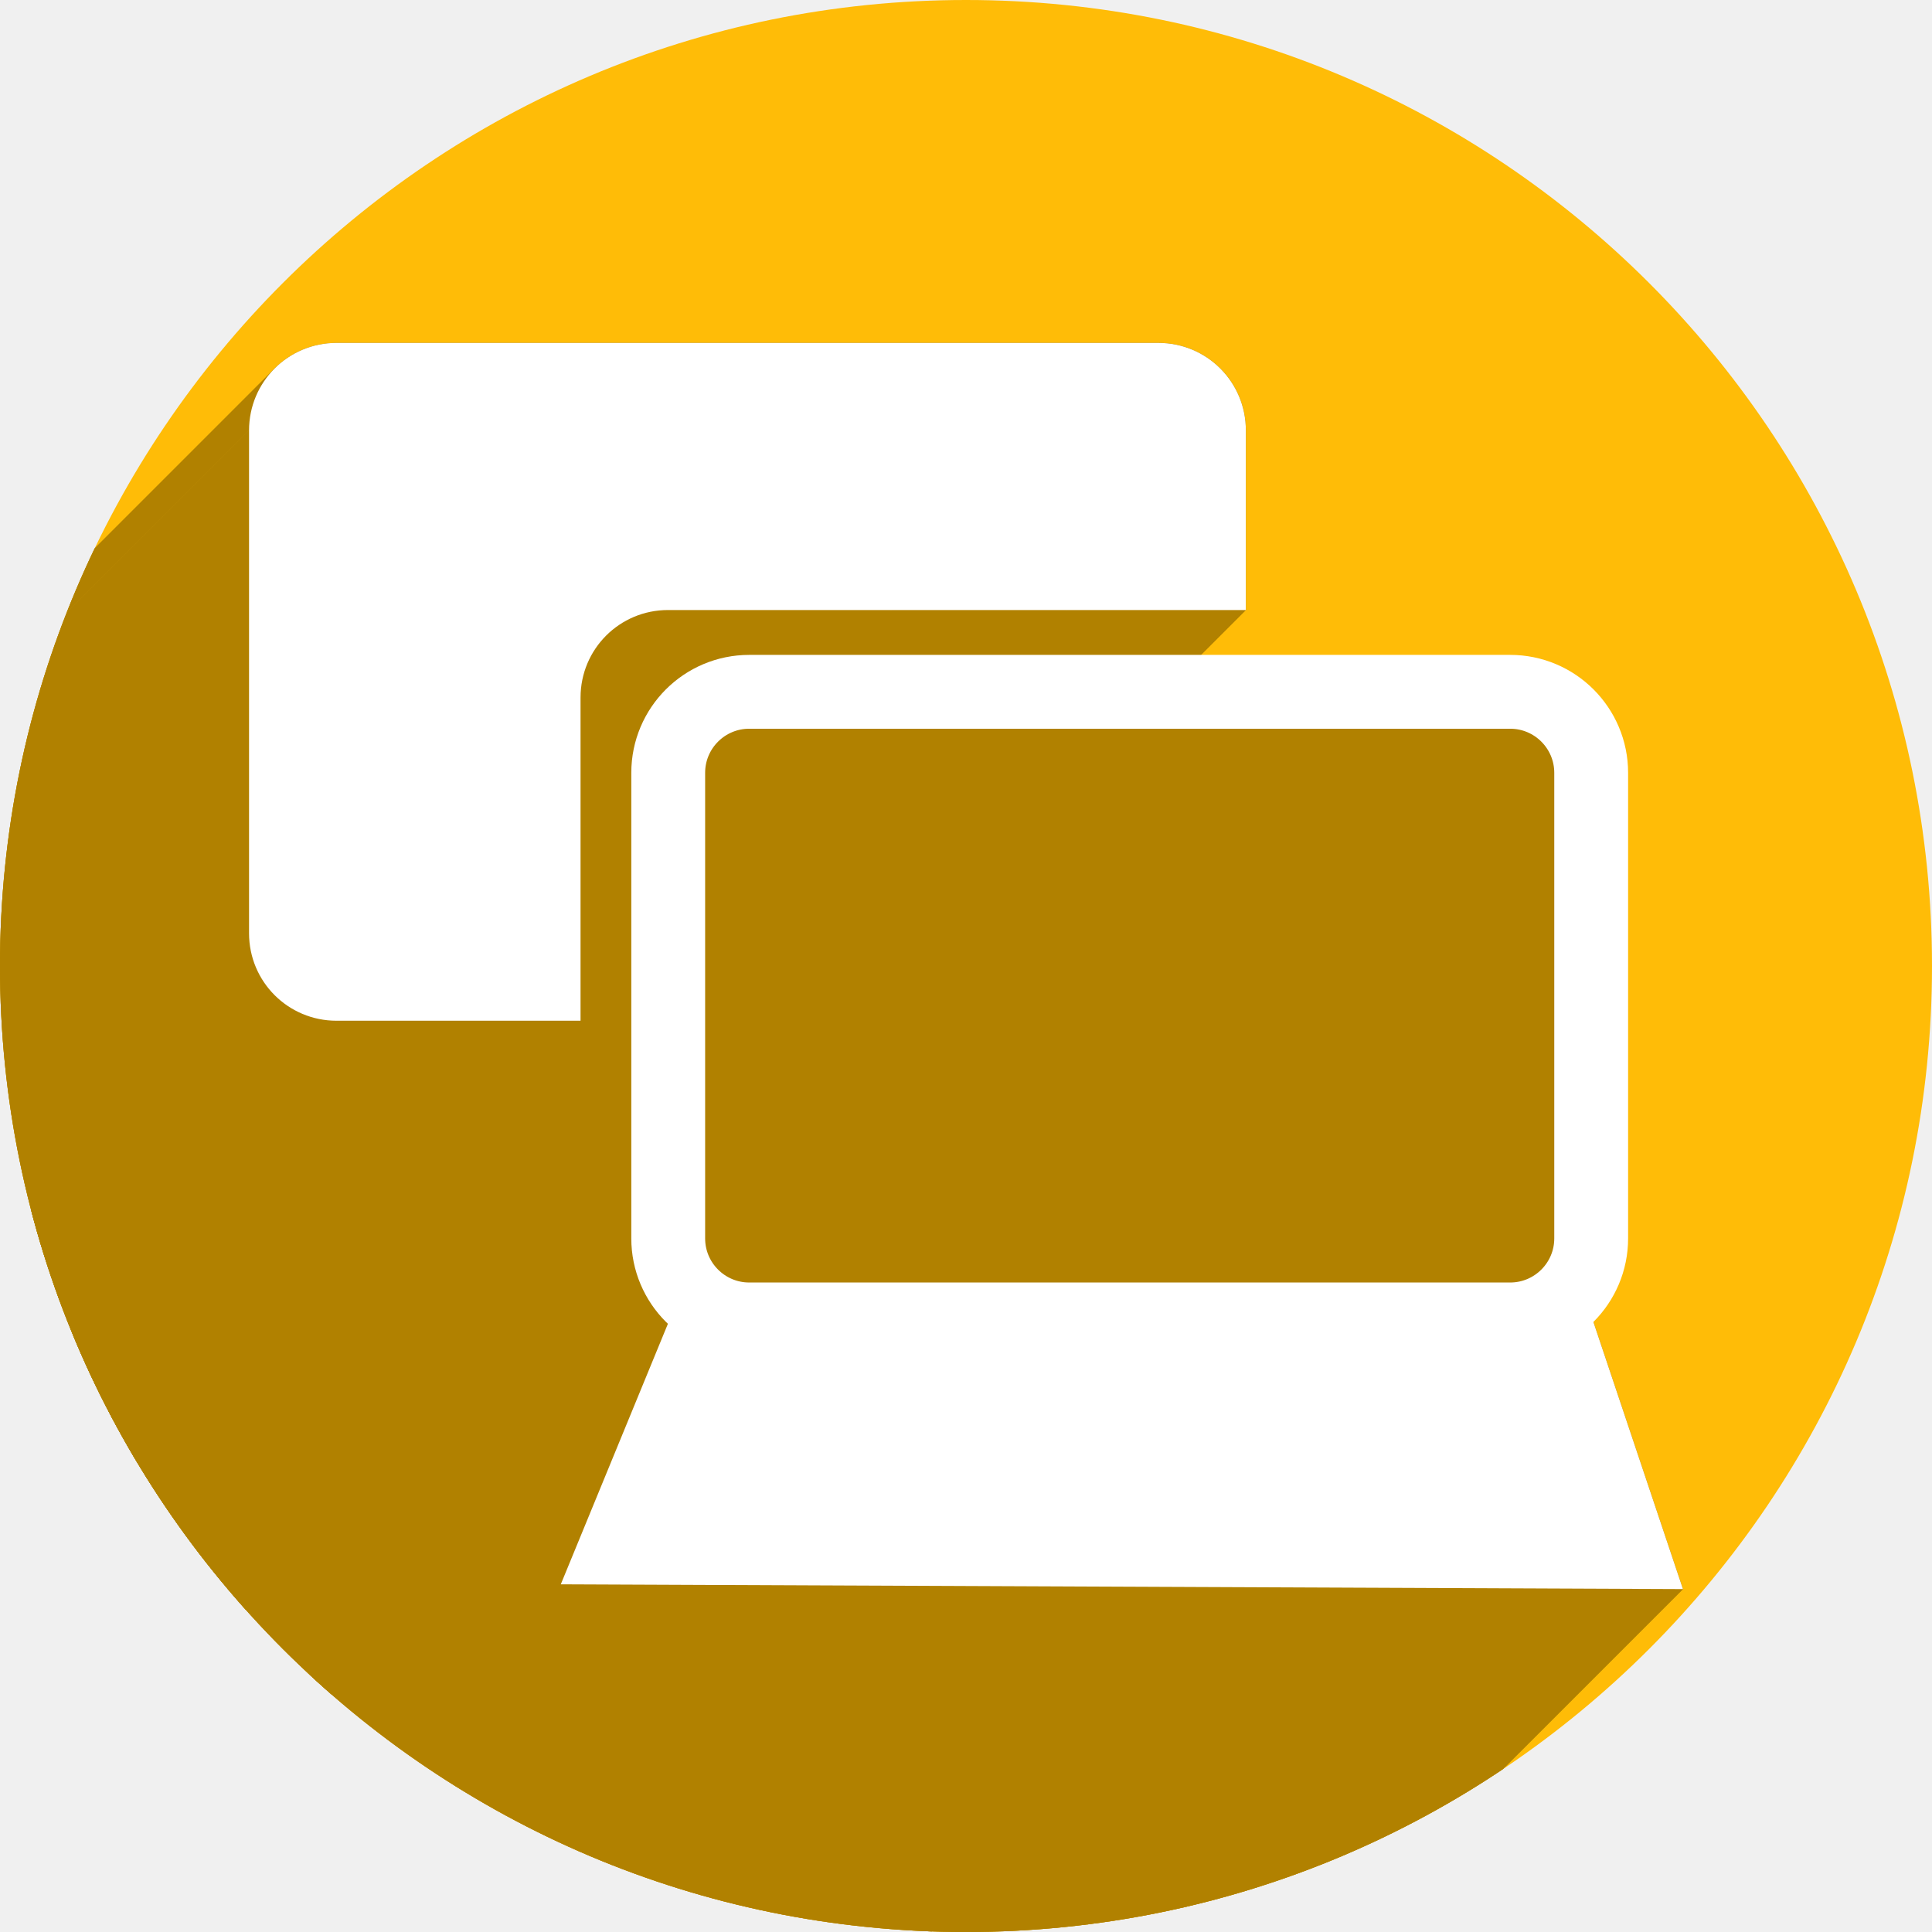
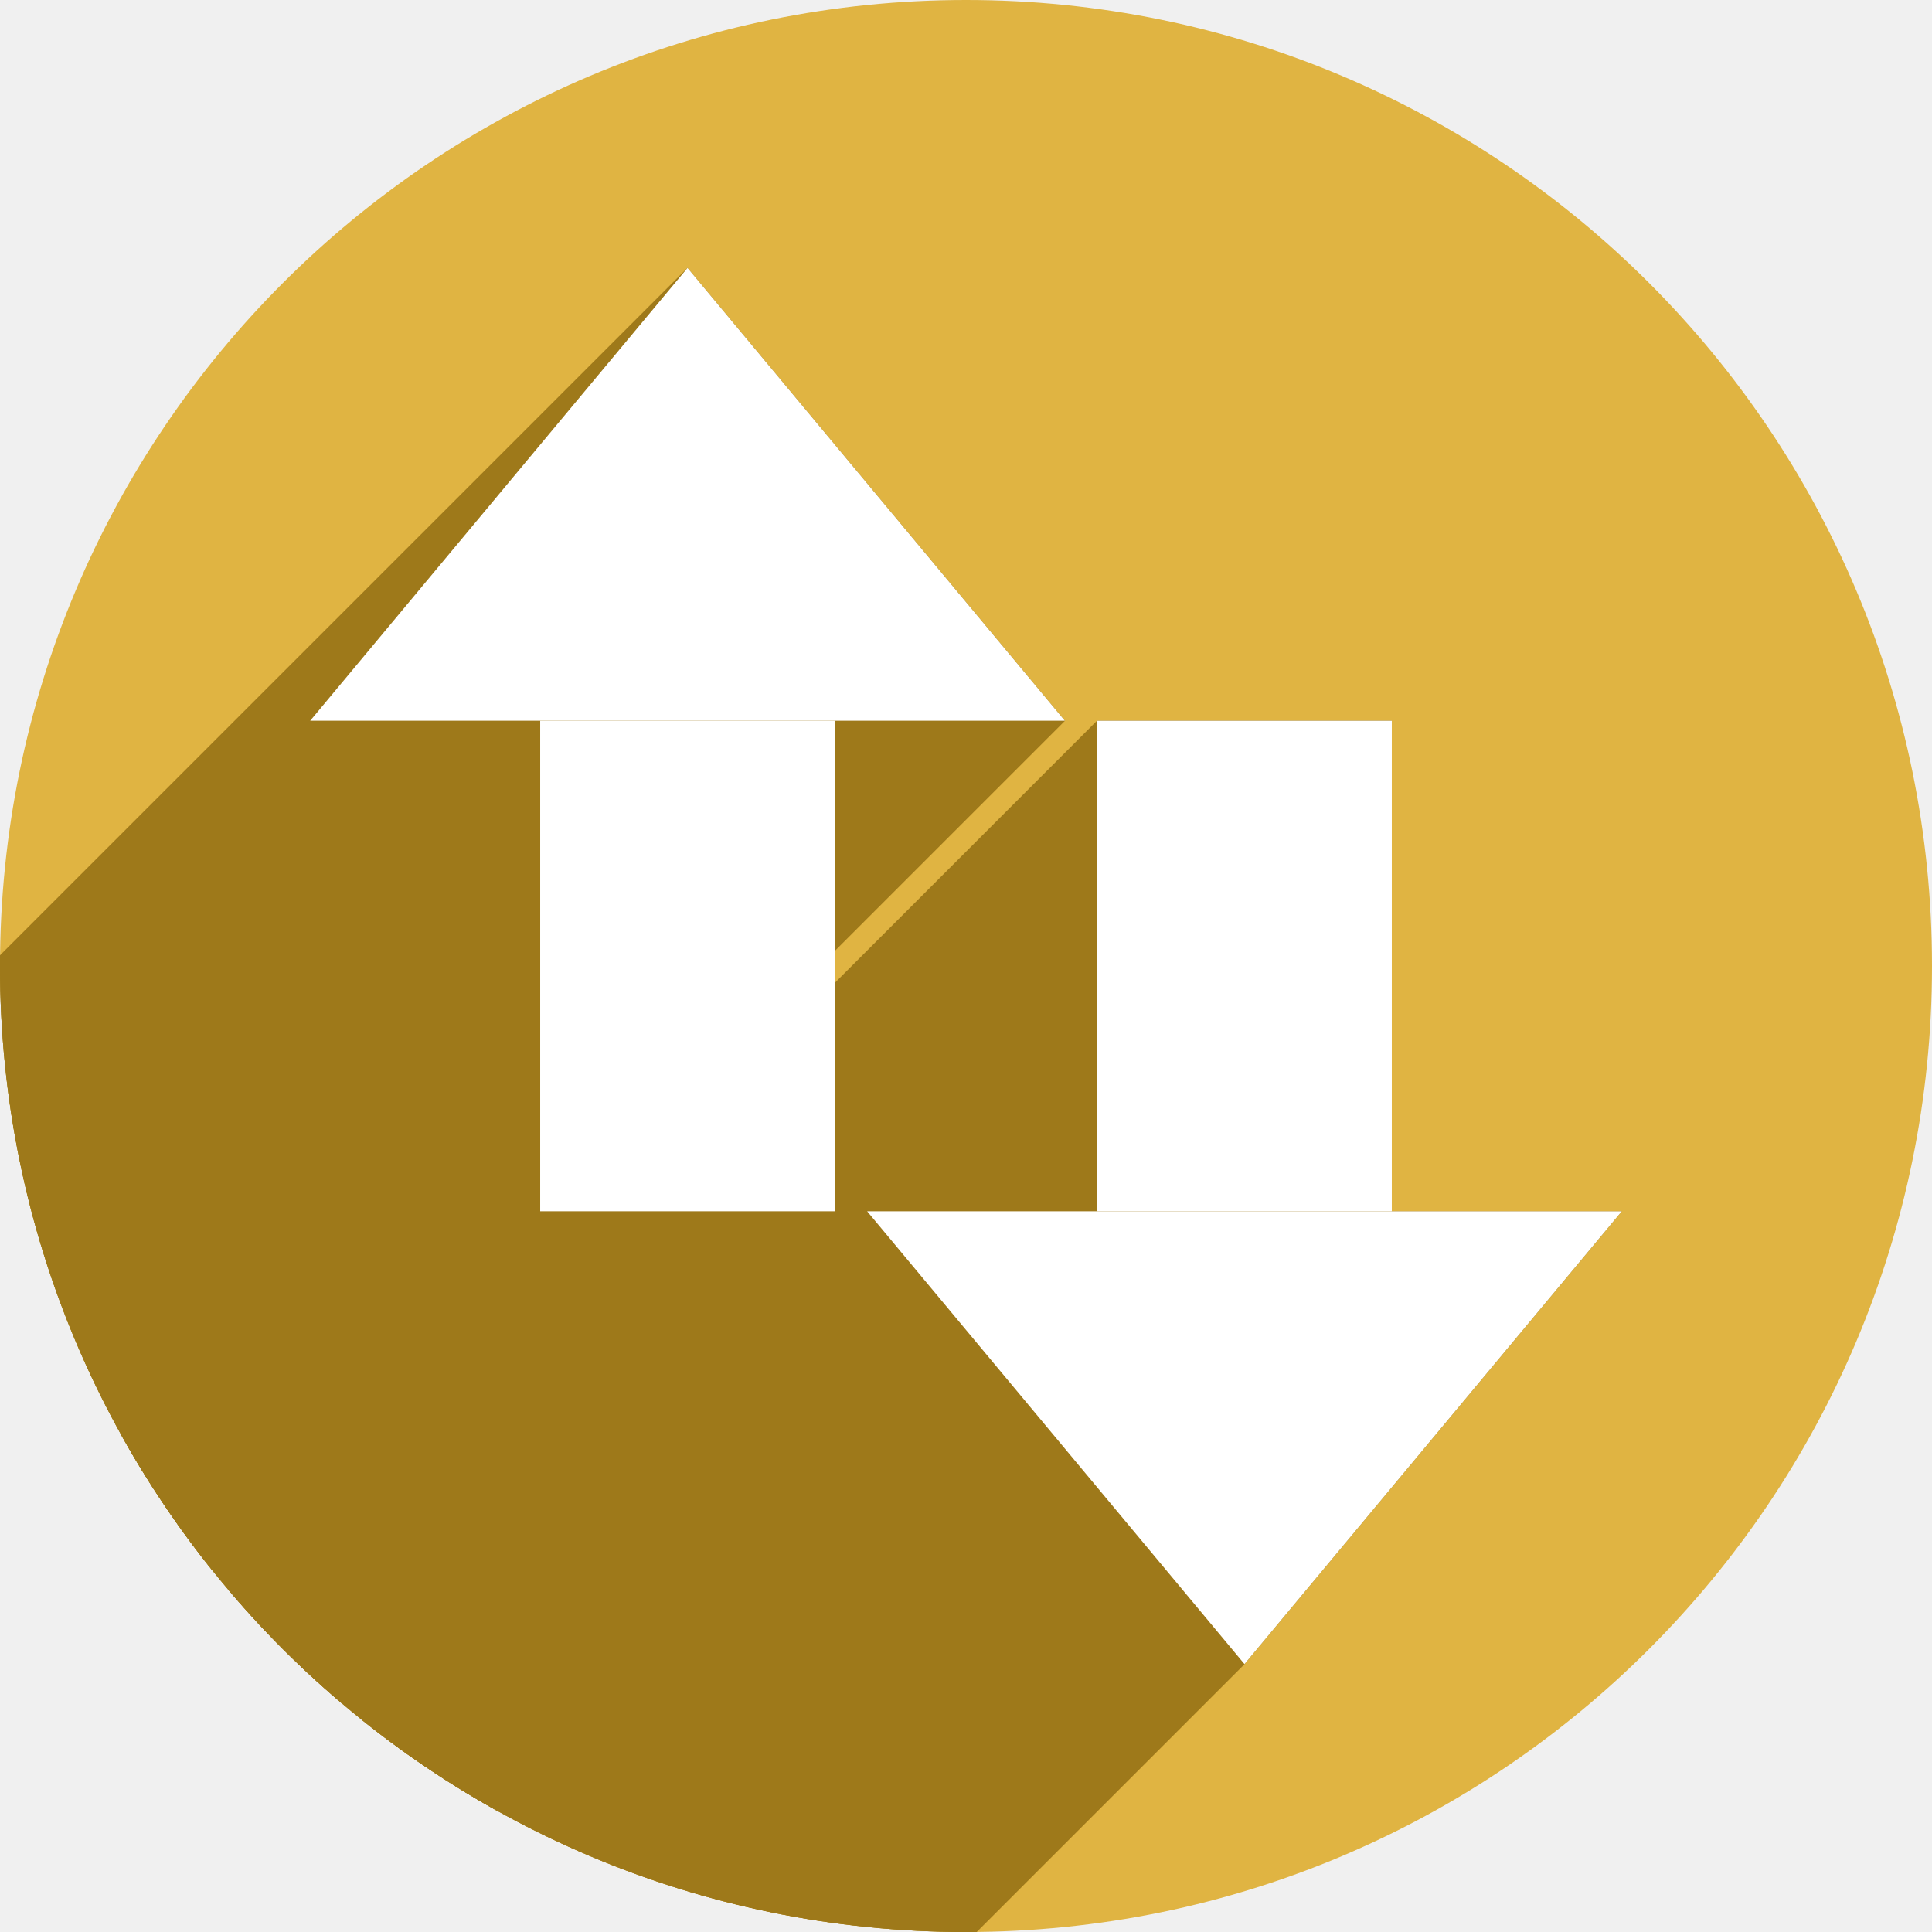
<svg xmlns="http://www.w3.org/2000/svg" width="256" height="256" viewBox="0 0 256 256" id="svg2" version="1.1">
  <defs id="defs4">
-     <clipPath clipPathUnits="userSpaceOnUse" id="clipPath4828">
-       <circle r="128" cy="924.362" cx="128" id="circle4830" style="opacity:1;fill:#68bdff;fill-opacity:1;stroke:none;stroke-width:52.82;stroke-linecap:round;stroke-linejoin:round;stroke-miterlimit:4;stroke-dasharray:none;stroke-opacity:1" />
+     <clipPath id="clipPath4828" clipPathUnits="userSpaceOnUse">
+       <circle style="opacity:1;fill:#68bdff;fill-opacity:1;stroke:none;stroke-width:52.82;stroke-linecap:round;stroke-linejoin:round;stroke-miterlimit:4;stroke-dasharray:none;stroke-opacity:1" id="circle4830" cx="128" cy="924.362" r="128" />
    </clipPath>
-     <clipPath clipPathUnits="userSpaceOnUse" id="clipPath4851">
-       <path id="path4853" d="m 128,796.362 a 128,128 0 0 0 -87.652,34.838 l 86.988,87.514 90.693,-85.26 A 128,128 0 0 0 128,796.362 Z M 23.73,850.284 A 128,128 0 0 0 0,924.362 128,128 0 0 0 128,1052.362 128,128 0 0 0 256,924.362 128,128 0 0 0 234.158,852.931 l -95.943,90.199 c -0.481,0.452 -0.995,0.843 -1.521,1.205 -0.254,0.304 -0.518,0.602 -0.805,0.887 -4.959,4.929 -12.919,4.904 -17.848,-0.055 L 23.73,850.284 Z" style="opacity:1;fill:#68bdff;fill-opacity:1;stroke:none;stroke-width:52.82;stroke-linecap:round;stroke-linejoin:round;stroke-miterlimit:4;stroke-dasharray:none;stroke-opacity:1" />
+     <clipPath id="clipPath4851" clipPathUnits="userSpaceOnUse">
+       <path style="opacity:1;fill:#68bdff;fill-opacity:1;stroke:none;stroke-width:52.82;stroke-linecap:round;stroke-linejoin:round;stroke-miterlimit:4;stroke-dasharray:none;stroke-opacity:1" d="m 128,796.362 a 128,128 0 0 0 -87.652,34.838 l 86.988,87.514 90.693,-85.26 A 128,128 0 0 0 128,796.362 Z M 23.73,850.284 A 128,128 0 0 0 0,924.362 128,128 0 0 0 128,1052.362 128,128 0 0 0 256,924.362 128,128 0 0 0 234.158,852.931 l -95.943,90.199 c -0.481,0.452 -0.995,0.843 -1.521,1.205 -0.254,0.304 -0.518,0.602 -0.805,0.887 -4.959,4.929 -12.919,4.904 -17.848,-0.055 L 23.73,850.284 Z" id="path4853" />
    </clipPath>
-     <clipPath clipPathUnits="userSpaceOnUse" id="clipPath4147">
-       <path id="path4149" d="M 23.73,850.284 A 128,128 0 0 0 0,924.362 128,128 0 0 0 128,1052.362 128,128 0 0 0 256,924.362 128,128 0 0 0 234.158,852.931 l -95.943,90.199 c -0.481,0.452 -0.995,0.843 -1.521,1.205 -0.254,0.304 -0.518,0.602 -0.805,0.887 -4.959,4.929 -12.919,4.904 -17.848,-0.055 l -94.311,-94.883 z" style="opacity:1;fill:#fff168;fill-opacity:1;stroke:none;stroke-width:52.82;stroke-linecap:round;stroke-linejoin:round;stroke-miterlimit:4;stroke-dasharray:none;stroke-opacity:1" />
+     <clipPath id="clipPath4147" clipPathUnits="userSpaceOnUse">
+       <path style="opacity:1;fill:#fff168;fill-opacity:1;stroke:none;stroke-width:52.82;stroke-linecap:round;stroke-linejoin:round;stroke-miterlimit:4;stroke-dasharray:none;stroke-opacity:1" d="M 23.73,850.284 A 128,128 0 0 0 0,924.362 128,128 0 0 0 128,1052.362 128,128 0 0 0 256,924.362 128,128 0 0 0 234.158,852.931 l -95.943,90.199 c -0.481,0.452 -0.995,0.843 -1.521,1.205 -0.254,0.304 -0.518,0.602 -0.805,0.887 -4.959,4.929 -12.919,4.904 -17.848,-0.055 l -94.311,-94.883 z" id="path4149" />
    </clipPath>
-     <clipPath id="clipPath4292" clipPathUnits="userSpaceOnUse">
-       <circle r="105.412" cy="904.675" cx="132.273" id="circle4294" style="fill:#ffaa31;fill-opacity:1;stroke:none;stroke-width:9.518;stroke-linecap:butt;stroke-linejoin:miter;stroke-miterlimit:4;stroke-dasharray:none;stroke-opacity:1" />
+     <clipPath clipPathUnits="userSpaceOnUse" id="clipPath4292">
+       <circle style="fill:#ffaa31;fill-opacity:1;stroke:none;stroke-width:9.518;stroke-linecap:butt;stroke-linejoin:miter;stroke-miterlimit:4;stroke-dasharray:none;stroke-opacity:1" id="circle4294" cx="132.273" cy="904.675" r="105.412" />
    </clipPath>
-     <clipPath clipPathUnits="userSpaceOnUse" id="clipPath4203">
-       <circle r="128" cy="924.362" cx="128" id="circle4205" style="fill:#62b7dc;fill-opacity:1;stroke:none;stroke-width:9.518;stroke-linecap:butt;stroke-linejoin:miter;stroke-miterlimit:4;stroke-dasharray:none;stroke-opacity:1" />
+     <clipPath id="clipPath4203" clipPathUnits="userSpaceOnUse">
+       <circle style="fill:#62b7dc;fill-opacity:1;stroke:none;stroke-width:9.518;stroke-linecap:butt;stroke-linejoin:miter;stroke-miterlimit:4;stroke-dasharray:none;stroke-opacity:1" id="circle4205" cx="128" cy="924.362" r="128" />
    </clipPath>
-     <clipPath clipPathUnits="userSpaceOnUse" id="clipPath4290">
-       <circle style="fill:#bbbbbb;fill-opacity:1;stroke:none;stroke-width:9.518;stroke-linecap:butt;stroke-linejoin:miter;stroke-miterlimit:4;stroke-dasharray:none;stroke-opacity:1" id="circle4292" cx="128" cy="924.362" r="128" />
+     <clipPath id="clipPath4290" clipPathUnits="userSpaceOnUse">
+       <circle r="128" cy="924.362" cx="128" id="circle4292" style="fill:#bbbbbb;fill-opacity:1;stroke:none;stroke-width:9.518;stroke-linecap:butt;stroke-linejoin:miter;stroke-miterlimit:4;stroke-dasharray:none;stroke-opacity:1" />
+     </clipPath>
+     <clipPath clipPathUnits="userSpaceOnUse" id="clipPath1153">
+       <circle style="fill:#f63925;fill-opacity:1;stroke:none;stroke-width:9.518;stroke-linecap:butt;stroke-linejoin:miter;stroke-miterlimit:4;stroke-dasharray:none;stroke-opacity:1" id="circle1155" cx="128" cy="924.362" r="128" />
    </clipPath>
  </defs>
-   <g id="layer1" transform="translate(0,-796.3622)">
-     <circle style="fill:#ffbc07;fill-opacity:1;stroke:none;stroke-width:9.518;stroke-linecap:butt;stroke-linejoin:miter;stroke-miterlimit:4;stroke-dasharray:none;stroke-opacity:1" id="path4145" cx="128" cy="924.362" r="128" />
-     <g transform="translate(0,-2.2617187e-5)" id="g4149" clip-path="url(#clipPath4290)" style="fill:#b18100;fill-opacity:1">
-       <g id="g4182" transform="translate(0,796.3622)" style="fill:#b18100;fill-opacity:1">
-         <g id="g4184" style="fill:#b18100;fill-opacity:1;stroke:none;stroke-width:10;stroke-linecap:butt;stroke-linejoin:miter;stroke-miterlimit:4;stroke-dasharray:none;stroke-opacity:1">
-           <path id="path4186" d="m 44.596,45.438 c -3.212,0 -6.111,1.293 -8.207,3.389 L -175.743,260.958 c 2.096,-2.096 4.995,-3.389 8.207,-3.389 z" style="fill:#b18100;fill-opacity:1" />
-           <path id="path4188" d="M 36.389,48.826 C 34.293,50.922 33,53.821 33,57.033 L -179.132,269.165 c 0,-3.212 1.293,-6.111 3.389,-8.207 z" style="fill:#b18100;fill-opacity:1" />
-           <path id="path4190" d="m 33,57.033 0,66.625 -212.132,212.132 0,-66.625 z" style="fill:#b18100;fill-opacity:1" />
-           <path id="path4192" d="m 33,123.658 c 0,6.424 5.172,11.596 11.596,11.596 L -167.536,347.386 c -6.424,0 -11.596,-5.172 -11.596,-11.596 z" style="fill:#b18100;fill-opacity:1" />
-           <path id="path4194" d="m 44.596,135.254 32.33,0 -212.132,212.132 -32.33,0 z" style="fill:#b18100;fill-opacity:1" />
-           <path id="path4196" d="m 76.926,135.254 0,-42.826 -212.132,212.132 0,42.826 z" style="fill:#b18100;fill-opacity:1" />
-           <path id="path4198" d="m 76.926,92.428 c 0,-3.212 1.293,-6.111 3.389,-8.207 l -212.132,212.132 c -2.096,2.096 -3.389,4.995 -3.389,8.207 z" style="fill:#b18100;fill-opacity:1" />
-           <path id="path4200" d="m 80.315,84.221 c 2.096,-2.096 4.995,-3.389 8.207,-3.389 L -123.611,292.964 c -3.212,0 -6.111,1.293 -8.207,3.389 z" style="fill:#b18100;fill-opacity:1" />
-           <path id="path4202" d="m 88.521,80.832 76.561,0 -212.132,212.132 -76.561,0 z" style="fill:#b18100;fill-opacity:1" />
-           <path id="path4204" d="m 165.082,80.832 0,-23.799 -212.132,212.132 0,23.799 z" style="fill:#b18100;fill-opacity:1" />
-           <path id="path4206" d="m 165.082,57.033 c 0,-6.424 -5.172,-11.596 -11.596,-11.596 L -58.646,257.57 c 6.424,0 11.596,5.172 11.596,11.596 z" style="fill:#b18100;fill-opacity:1" />
-           <path id="path4208" d="m 153.486,45.438 -108.891,0 -212.132,212.132 108.891,0 z" style="fill:#b18100;fill-opacity:1" />
-           <path id="path4210" d="m 99.279,91.668 c -2.974,0 -5.658,1.197 -7.599,3.138 L -120.451,306.938 c 1.941,-1.941 4.625,-3.138 7.599,-3.138 z" style="fill:#b18100;fill-opacity:1" />
-           <path id="path4212" d="m 91.681,94.806 c -1.941,1.941 -3.138,4.625 -3.138,7.599 L -123.589,314.536 c 0,-2.974 1.197,-5.658 3.138,-7.599 z" style="fill:#b18100;fill-opacity:1" />
-           <path id="path4214" d="m 88.543,102.404 0,61.689 -212.132,212.132 0,-61.689 z" style="fill:#b18100;fill-opacity:1" />
-           <path id="path4216" d="m 88.543,164.094 c 0,4.311 2.521,8.002 6.17,9.713 L -117.419,385.939 c -3.649,-1.711 -6.17,-5.402 -6.17,-9.713 z" style="fill:#b18100;fill-opacity:1" />
-           <path id="path4218" d="m 94.713,173.807 -5.553,0 -212.132,212.132 5.553,0 z" style="fill:#b18100;fill-opacity:1" />
-           <path id="path4220" d="m 89.16,173.807 -14.852,36.123 -212.132,212.132 14.852,-36.123 z" style="fill:#b18100;fill-opacity:1" />
-           <path id="path4222" d="M 74.309,209.93 223,210.562 10.868,422.695 -137.823,422.062 Z" style="fill:#b18100;fill-opacity:1" />
-           <path id="path4224" d="M 223,210.562 210.676,173.807 -1.456,385.939 10.868,422.695 Z" style="fill:#b18100;fill-opacity:1" />
-           <path id="path4226" d="m 210.676,173.807 -6.008,0 -212.132,212.132 6.008,0 z" style="fill:#b18100;fill-opacity:1" />
-           <path id="path4228" d="m 204.668,173.807 c 1.137,-0.533 2.164,-1.258 3.04,-2.133 L -4.424,383.805 c -0.876,0.876 -1.903,1.601 -3.04,2.133 z" style="fill:#b18100;fill-opacity:1" />
-           <path id="path4230" d="m 207.708,171.673 c 1.936,-1.936 3.132,-4.611 3.132,-7.579 L -1.292,376.226 c 0,2.969 -1.196,5.643 -3.132,7.579 z" style="fill:#b18100;fill-opacity:1" />
-           <path id="path4232" d="m 210.84,164.094 0,-61.689 -212.132,212.132 0,61.689 z" style="fill:#b18100;fill-opacity:1" />
-           <path id="path4234" d="m 210.84,102.404 c 0,-5.948 -4.788,-10.736 -10.736,-10.736 L -12.029,303.8 c 5.948,0 10.736,4.788 10.736,10.736 z" style="fill:#b18100;fill-opacity:1" />
-           <path id="path4236" d="m 200.104,91.668 -100.824,0 L -112.853,303.8 l 100.824,0 z" style="fill:#b18100;fill-opacity:1" />
+   <g transform="translate(0,-796.3622)" id="layer1">
+     <circle r="128" cy="924.362" cx="128" id="path4145" style="fill:#e0b442;fill-opacity:1;stroke:none;stroke-width:9.518;stroke-linecap:butt;stroke-linejoin:miter;stroke-miterlimit:4;stroke-dasharray:none;stroke-opacity:1" />
+     <g id="g1032" clip-path="url(#clipPath1153)" style="fill:#9e791a;fill-opacity:1">
+       <g style="fill:#9e791a;fill-opacity:1" transform="matrix(1.115561,0,0,1,-6.510666,-10.49999)" id="g1024">
+         <g id="g1097" transform="matrix(0.8964101,0,0,1,5.836227,806.8622)" style="fill:#9e791a;fill-opacity:1">
+           <g id="g1094" style="fill:#9e791a;fill-opacity:1;stroke-width:0.924">
+             <path id="path1066" d="M91.102 35.5L41.102 95.5L-100.32 236.921L-50.32 176.921Z" style="fill:#9e791a;fill-opacity:1" />
+             <path id="path1068" d="M41.102 95.5L71.578 95.5L-69.843 236.921L-100.32 236.921Z" style="fill:#9e791a;fill-opacity:1" />
+             <path id="path1070" d="M71.578 95.5L71.578 160.5L-69.843 301.921L-69.843 236.921Z" style="fill:#9e791a;fill-opacity:1" />
+             <path id="path1072" d="M71.578 160.5L110.623 160.5L-30.798 301.921L-69.843 301.921Z" style="fill:#9e791a;fill-opacity:1" />
+             <path id="path1074" d="M110.623 160.5L110.623 95.5L-30.798 236.921L-30.798 301.921Z" style="fill:#9e791a;fill-opacity:1" />
+             <path id="path1076" d="M110.623 95.5L141.102 95.5L-0.32 236.921L-30.798 236.921Z" style="fill:#9e791a;fill-opacity:1" />
+             <path id="path1078" d="M141.102 95.5L91.102 35.5L-50.32 176.921L-0.32 236.921Z" style="fill:#9e791a;fill-opacity:1" />
+             <path id="path1080" d="M145.377 95.5L145.377 160.5L3.956 301.921L3.956 236.921Z" style="fill:#9e791a;fill-opacity:1" />
+             <path id="path1082" d="M145.377 160.5L114.898 160.5L-26.523 301.921L3.956 301.921Z" style="fill:#9e791a;fill-opacity:1" />
+             <path id="path1084" d="M114.898 160.5L164.898 220.5L23.477 361.921L-26.523 301.921Z" style="fill:#9e791a;fill-opacity:1" />
+             <path id="path1086" d="M164.898 220.5L214.898 160.5L73.477 301.921L23.477 361.921Z" style="fill:#9e791a;fill-opacity:1" />
+             <path id="path1088" d="M214.898 160.5L184.422 160.5L43.001 301.921L73.477 301.921Z" style="fill:#9e791a;fill-opacity:1" />
+             <path id="path1090" d="M184.422 160.5L184.422 95.5L43.001 236.921L43.001 301.921Z" style="fill:#9e791a;fill-opacity:1" />
+             <path id="path1092" d="M184.422 95.5L145.377 95.5L3.956 236.921L43.001 236.921Z" style="fill:#9e791a;fill-opacity:1" />
+           </g>
+           <path id="rect1020" transform="" d="M 91.102 35.5 L 41.102 95.5 L 71.578 95.5 L 71.578 160.5 L 110.623 160.5 L 110.623 95.5 L 141.102 95.5 L 91.102 35.5 z M 145.377 95.5 L 145.377 160.5 L 114.898 160.5 L 164.898 220.5 L 214.898 160.5 L 184.422 160.5 L 184.422 95.5 L 145.377 95.5 z " style="fill:#9e791a;fill-opacity:1;stroke-width:0.924" />
        </g>
-         <path id="path4151" d="M 44.596,45.438 C 38.172,45.438 33,50.609 33,57.033 l 0,66.625 c 0,6.424 5.172,11.596 11.596,11.596 l 32.33,0 0,-42.826 c 0,-6.424 5.172,-11.596 11.596,-11.596 l 76.561,0 0,-23.799 c 0,-6.424 -5.172,-11.596 -11.596,-11.596 l -108.891,0 z m 54.684,46.23 c -5.948,0 -10.736,4.788 -10.736,10.736 l 0,61.689 c 0,4.311 2.521,8.002 6.17,9.713 l -5.553,0 L 74.309,209.93 223,210.562 l -12.324,-36.756 -6.008,0 c 3.65,-1.711 6.172,-5.401 6.172,-9.713 l 0,-61.689 c 0,-5.948 -4.788,-10.736 -10.736,-10.736 l -100.824,0 z" style="fill:#b18100;fill-opacity:1;stroke:none;stroke-width:10;stroke-linecap:butt;stroke-linejoin:miter;stroke-miterlimit:4;stroke-dasharray:none;stroke-opacity:1" />
      </g>
+       <g style="fill:#9e791a;fill-opacity:1" id="g1030" transform="matrix(1.115561,0,0,-1,67.28753,1859.224)" />
    </g>
-     <g id="g4156">
-       <path id="rect4155" d="m 44.596,841.8 c -6.424,0 -11.596,5.172 -11.596,11.596 l 0,66.625 c 0,6.424 5.172,11.594 11.596,11.594 l 32.329,0 0,-42.825 c 0,-6.424 5.172,-11.596 11.596,-11.596 l 76.56,0 0,-23.797 c 0,-6.424 -5.17,-11.596 -11.594,-11.596 l -108.891,0 z" style="fill:#ffffff;fill-opacity:1;stroke:none;stroke-width:10;stroke-linecap:butt;stroke-linejoin:miter;stroke-miterlimit:4;stroke-dasharray:none;stroke-opacity:1" />
-       <rect ry="10.737" y="888.03" x="88.542" height="83.162" width="122.298" id="rect4153" style="fill:none;fill-opacity:1;stroke:#ffffff;stroke-width:9.784;stroke-linecap:butt;stroke-linejoin:miter;stroke-miterlimit:4;stroke-dasharray:none;stroke-opacity:1" />
-       <path id="rect4167" d="m 89.161,970.169 121.515,0 L 223,1006.925 74.308,1006.293 Z" style="fill:#ffffff;fill-opacity:1;stroke:none;stroke-width:10;stroke-linecap:butt;stroke-linejoin:miter;stroke-miterlimit:4;stroke-dasharray:none;stroke-opacity:1" />
+     <g id="g1018">
+       <g id="g886" transform="matrix(1.115561,0,0,1,-6.510666,-10.49999)" style="fill:#ffffff;fill-opacity:1">
+         <rect y="902.362" x="70" height="65" width="35" id="rect874" style="fill:#ffffff;fill-opacity:1;stroke-width:0.874" />
+         <path transform="matrix(1.293857,0,0,-1,-22.47781,39.99998)" d="m 85,-802.362 -34.641,-60 69.282,0 z" id="path876" style="fill:#ffffff;fill-opacity:1" />
+       </g>
+       <g transform="matrix(1.115561,0,0,-1,67.28753,1859.224)" id="g892" style="fill:#ffffff;fill-opacity:1">
+         <rect style="fill:#ffffff;fill-opacity:1;stroke-width:0.874" id="rect888" width="35" height="65" x="70" y="902.362" />
+         <path style="fill:#ffffff;fill-opacity:1" id="path890" d="m 85,-802.362 -34.641,-60 69.282,0 z" transform="matrix(1.293857,0,0,-1,-22.47781,39.99998)" />
+       </g>
    </g>
  </g>
</svg>
